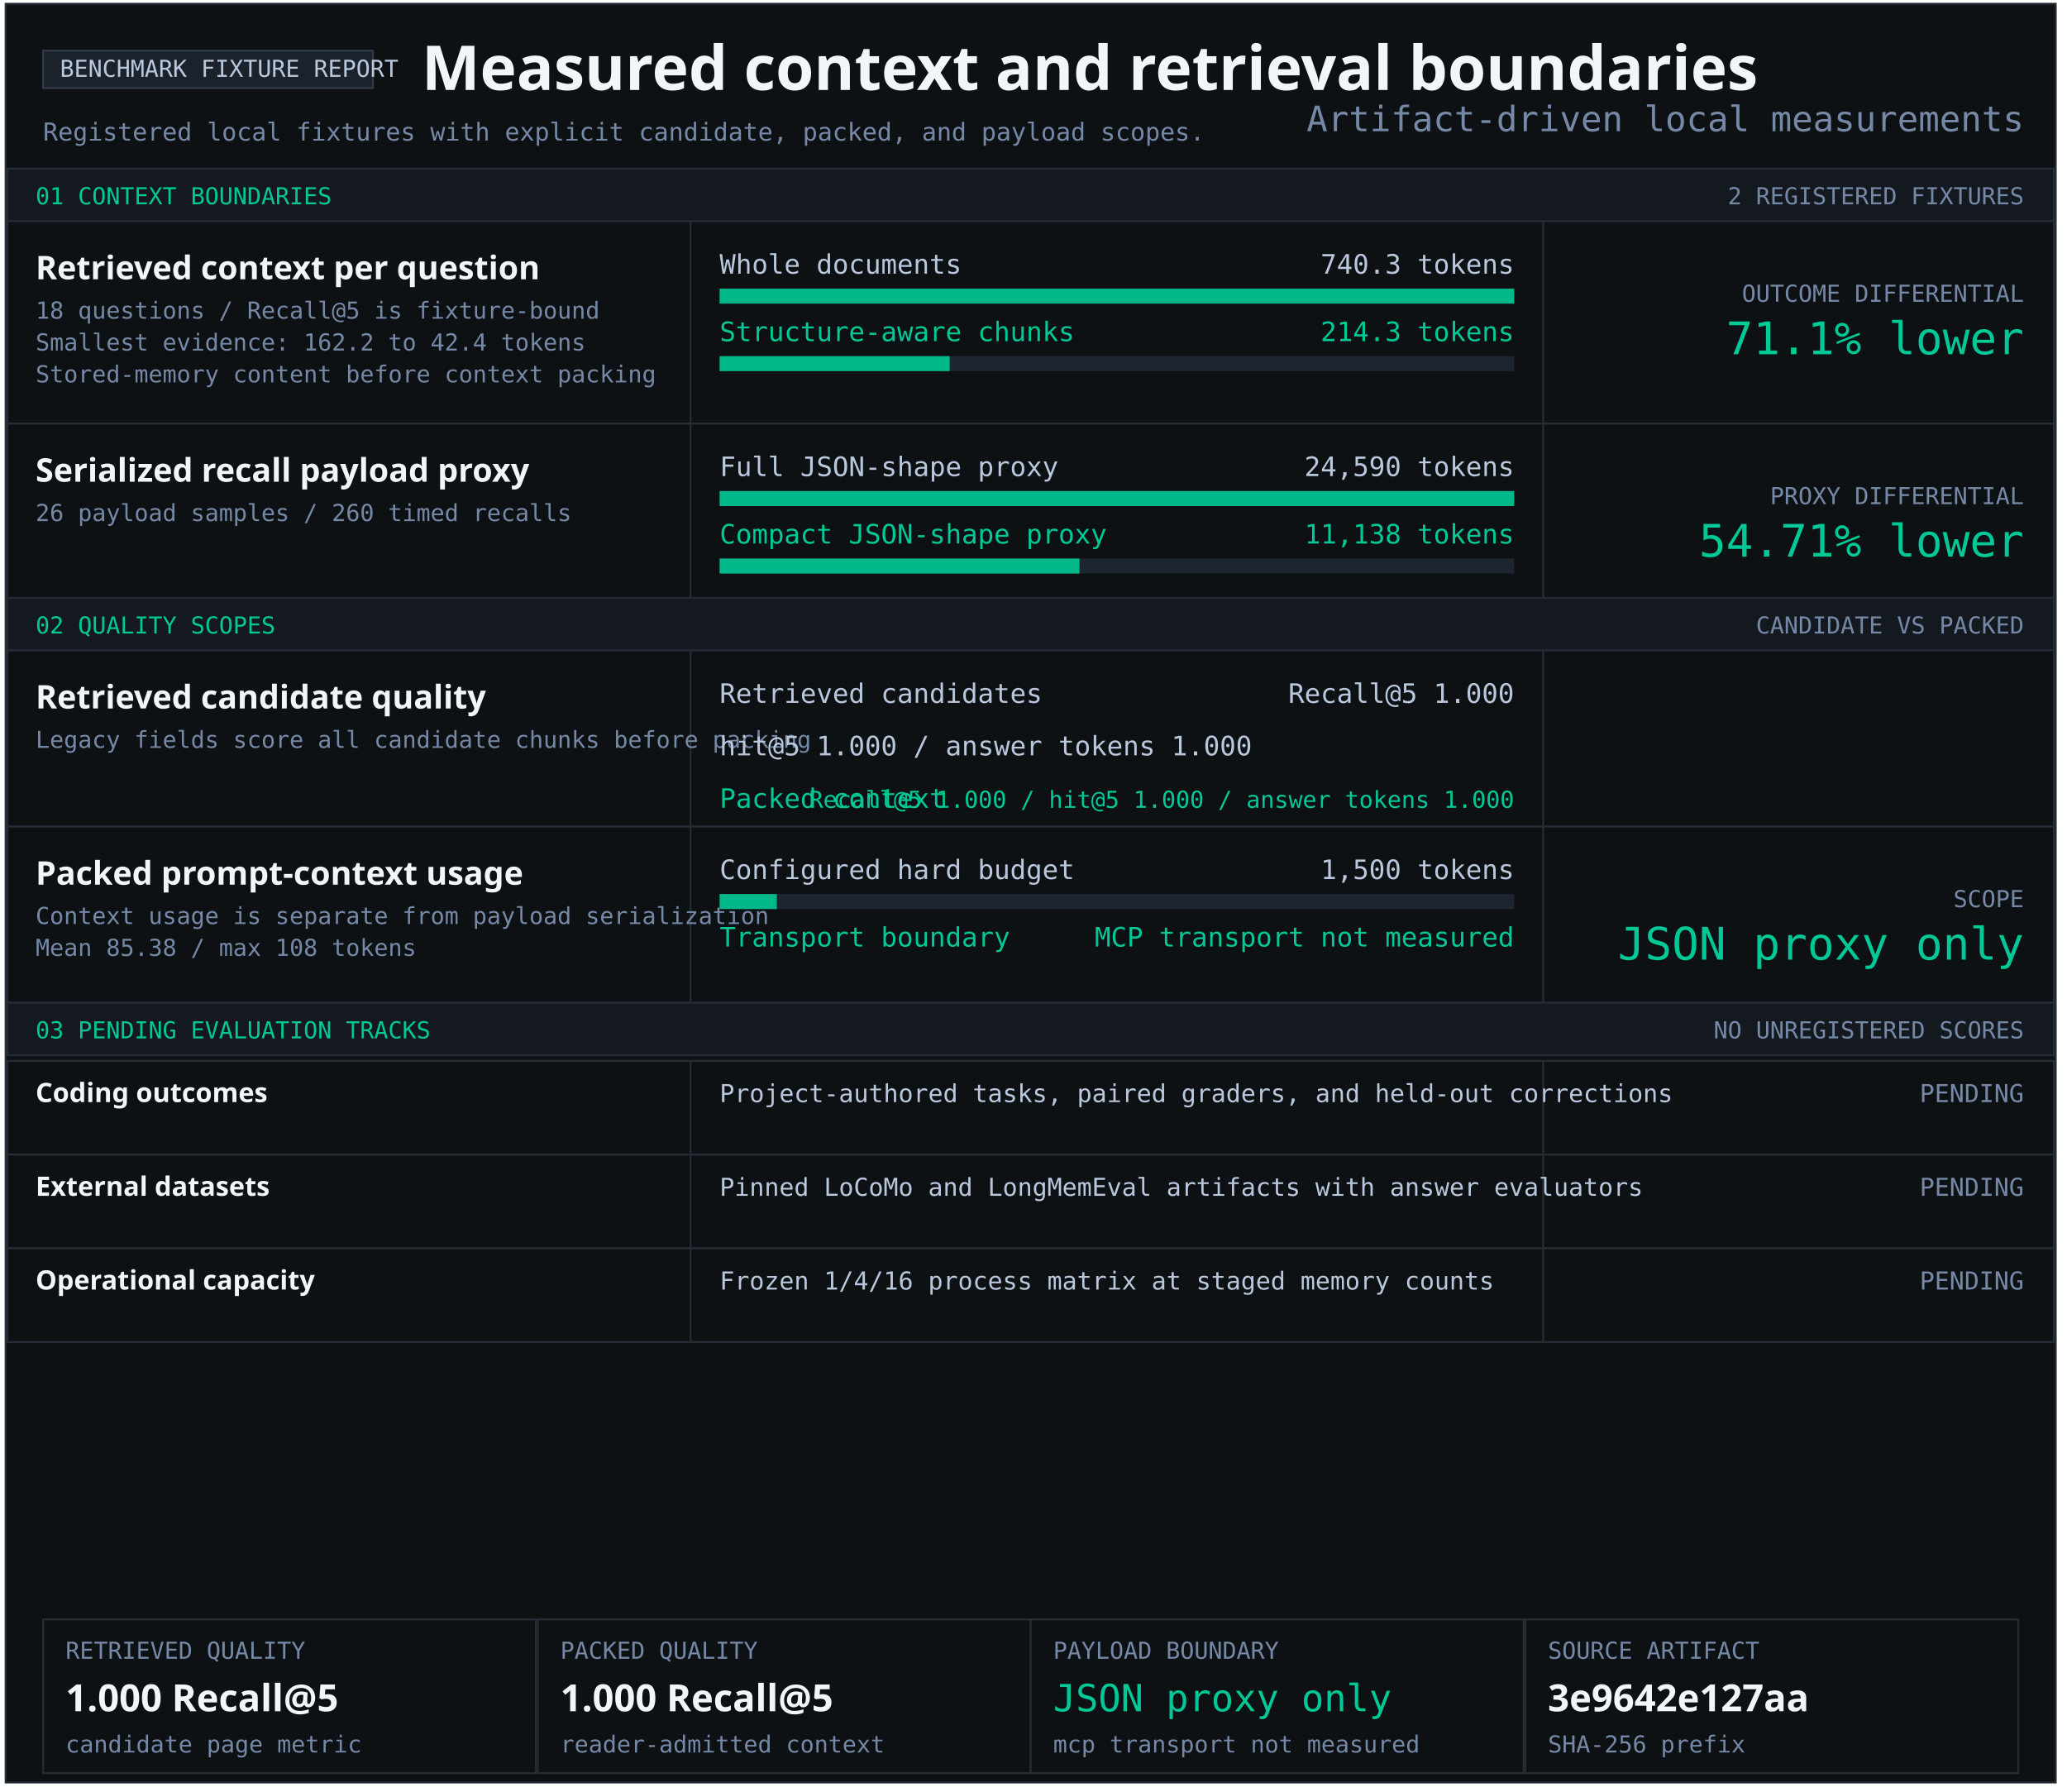
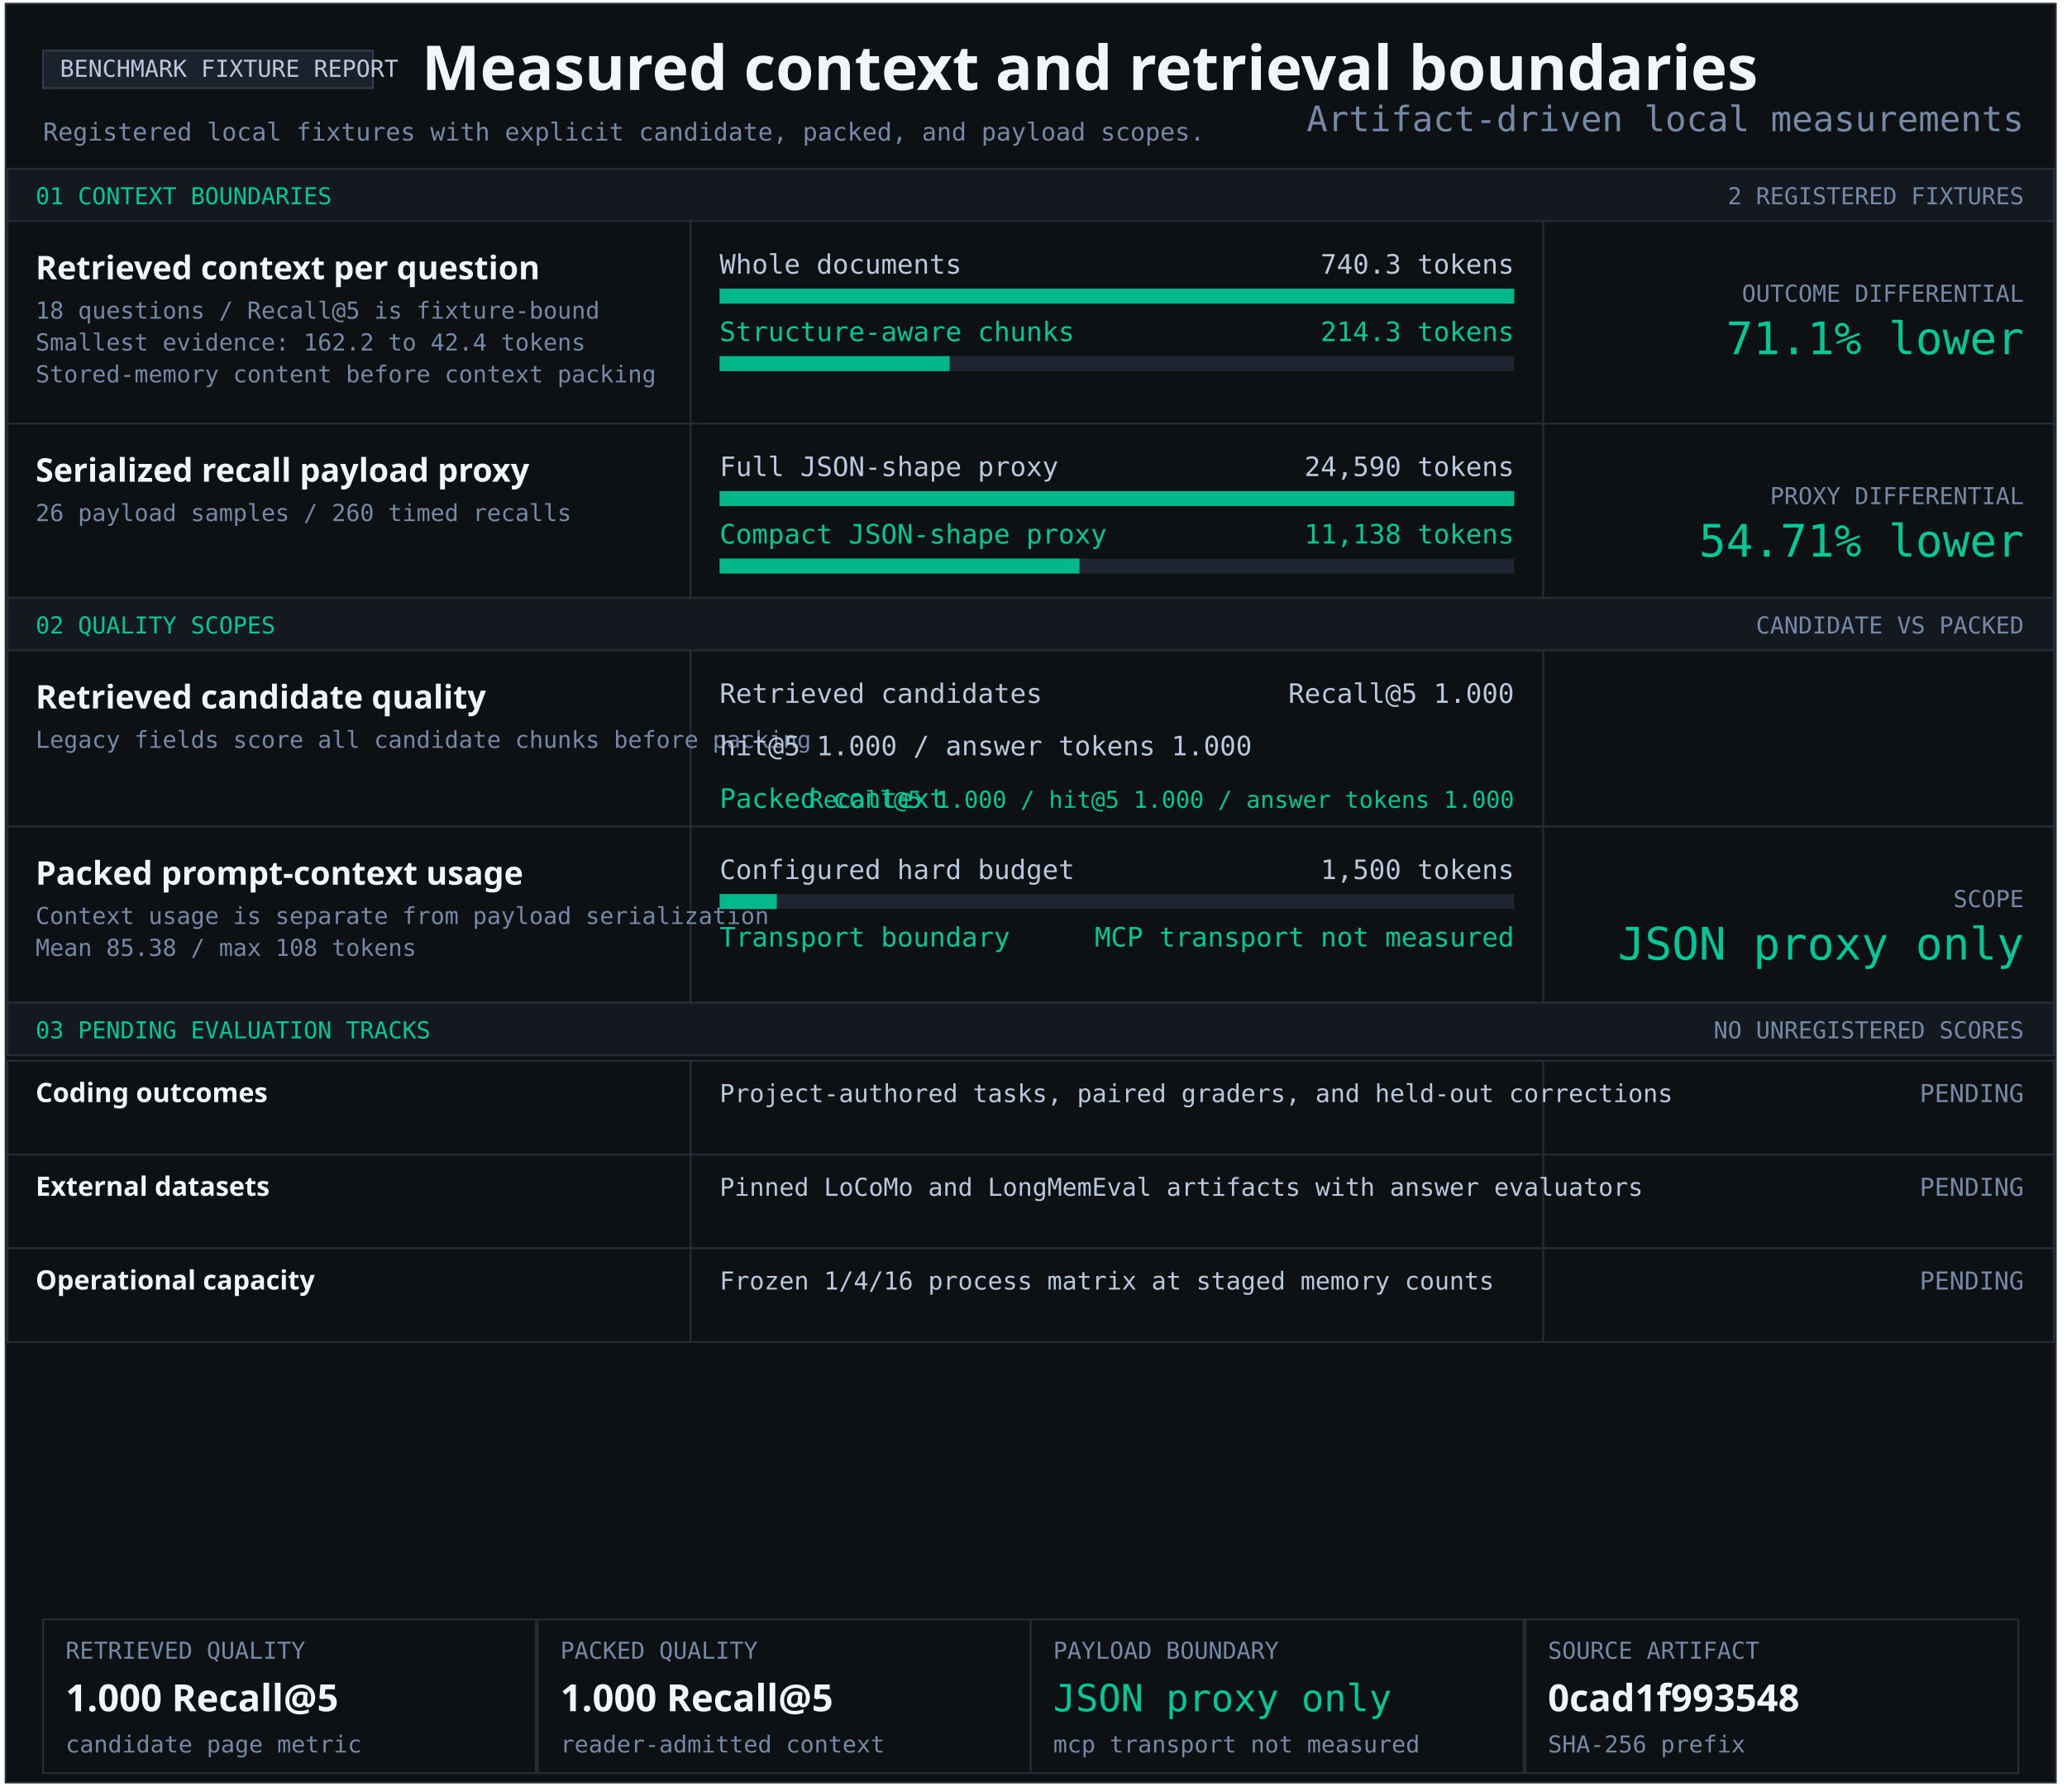
<svg xmlns="http://www.w3.org/2000/svg" width="1103" height="956" viewBox="0 0 1103 956" role="img" aria-labelledby="title desc">
  <style>text{font-family:Consolas,monospace;fill:#b9c8dc} .heading{font-family:Segoe UI,sans-serif;font-weight:700;fill:#f2f5f9} .green{fill:#00c896}.muted{fill:#7589a7}</style>
  <rect x="3" y="2" width="1094" height="949" fill="#0e1114" stroke="#252c36" />
  <rect x="23" y="27" width="176" height="20" fill="#1c222b" stroke="#303a47" />
  <text x="32" y="41" font-size="12.5" text-anchor="start">BENCHMARK FIXTURE REPORT</text>
  <text x="225" y="48" font-size="33" class="heading" text-anchor="start">Measured context and retrieval boundaries</text>
  <text x="23" y="75" font-size="13.2" class="muted" text-anchor="start">Registered local fixtures with explicit candidate, packed, and payload scopes.</text>
  <rect x="4" y="90" width="1092" height="28" fill="#141920" stroke="#252c36" />
  <text x="19" y="109" font-size="12.5" class="green" text-anchor="start">01 CONTEXT BOUNDARIES</text>
  <text x="1080" y="109" font-size="12.5" class="muted" text-anchor="end">2 REGISTERED FIXTURES</text>
  <rect x="4" y="118" width="1092" height="108" fill="#0e1114" stroke="#252c36" />
  <rect x="368" y="118" width="1" height="108" fill="#252c36" />
  <rect x="823" y="118" width="1" height="108" fill="#252c36" />
  <g aria-label="Structure-aware chunking; 740.3 to 214.3 tokens">
    <text x="19" y="149" font-size="17.4" class="heading" text-anchor="start">Retrieved context per question</text>
    <text x="19" y="170" font-size="12.5" class="muted" text-anchor="start">18 questions / Recall@5 is fixture-bound</text>
    <text x="19" y="187" font-size="12.5" class="muted" text-anchor="start">Smallest evidence: 162.2 to 42.4 tokens</text>
    <text x="19" y="204" font-size="12.5" class="muted" text-anchor="start">Stored-memory content before context packing</text>
    <text x="384" y="146" font-size="14.3" text-anchor="start">Whole documents</text>
    <text x="808" y="146" font-size="14.3" text-anchor="end">740.3 tokens</text>
    <rect x="384" y="154" width="424" height="8" fill="#1d2530" />
    <rect x="384" y="154" width="424.00" height="8" fill="#00b889" />
    <text x="384" y="182" font-size="14.3" class="green" text-anchor="start">Structure-aware chunks</text>
    <text x="808" y="182" font-size="14.3" class="green" text-anchor="end">214.3 tokens</text>
    <rect x="384" y="190" width="424" height="8" fill="#1d2530" />
    <rect x="384" y="190" width="122.74" height="8" fill="#00b889" />
    <text x="1080" y="161" font-size="12.5" class="muted" text-anchor="end">OUTCOME DIFFERENTIAL</text>
    <text x="1080" y="189" font-size="24" class="green" text-anchor="end">71.1% lower</text>
  </g>
  <rect x="4" y="226" width="1092" height="93" fill="#0e1114" stroke="#252c36" />
  <rect x="368" y="226" width="1" height="93" fill="#252c36" />
  <rect x="823" y="226" width="1" height="93" fill="#252c36" />
  <g aria-label="Serialized JSON-shape payload proxy; 24,590 full; 11,138 compact">
    <text x="19" y="257" font-size="17.4" class="heading" text-anchor="start">Serialized recall payload proxy</text>
    <text x="19" y="278" font-size="12.5" class="muted" text-anchor="start">26 payload samples / 260 timed recalls</text>
    <text x="384" y="254" font-size="14.3" text-anchor="start">Full JSON-shape proxy</text>
    <text x="808" y="254" font-size="14.3" text-anchor="end">24,590 tokens</text>
    <rect x="384" y="262" width="424" height="8" fill="#1d2530" />
    <rect x="384" y="262" width="424.00" height="8" fill="#00b889" />
    <text x="384" y="290" font-size="14.3" class="green" text-anchor="start">Compact JSON-shape proxy</text>
    <text x="808" y="290" font-size="14.3" class="green" text-anchor="end">11,138 tokens</text>
    <rect x="384" y="298" width="424" height="8" fill="#1d2530" />
    <rect x="384" y="298" width="192.05" height="8" fill="#00b889" />
    <text x="1080" y="269" font-size="12.5" class="muted" text-anchor="end">PROXY DIFFERENTIAL</text>
    <text x="1080" y="297" font-size="24" class="green" text-anchor="end">54.71% lower</text>
  </g>
  <rect x="4" y="319" width="1092" height="28" fill="#141920" stroke="#252c36" />
  <text x="19" y="338" font-size="12.5" class="green" text-anchor="start">02 QUALITY SCOPES</text>
  <text x="1080" y="338" font-size="12.5" class="muted" text-anchor="end">CANDIDATE VS PACKED</text>
  <rect x="4" y="347" width="1092" height="94" fill="#0e1114" stroke="#252c36" />
  <rect x="368" y="347" width="1" height="94" fill="#252c36" />
  <rect x="823" y="347" width="1" height="94" fill="#252c36" />
  <g aria-label="Retrieved candidate quality and packed context quality">
    <text x="19" y="378" font-size="17.4" class="heading" text-anchor="start">Retrieved candidate quality</text>
    <text x="19" y="399" font-size="12.5" class="muted" text-anchor="start">Legacy fields score all candidate chunks before packing</text>
    <text x="384" y="375" font-size="14.3" text-anchor="start">Retrieved candidates</text>
    <text x="808" y="375" font-size="14.3" text-anchor="end">Recall@5 1.000</text>
    <text x="384" y="403" font-size="14.3" text-anchor="start">hit@5 1.000 / answer tokens 1.000</text>
    <text x="384" y="431" font-size="14.3" class="green" text-anchor="start">Packed context</text>
    <text x="808" y="431" font-size="12.5" class="green" text-anchor="end">Recall@5 1.000 / hit@5 1.000 / answer tokens 1.000</text>
  </g>
  <rect x="4" y="441" width="1092" height="94" fill="#0e1114" stroke="#252c36" />
  <rect x="368" y="441" width="1" height="94" fill="#252c36" />
  <rect x="823" y="441" width="1" height="94" fill="#252c36" />
  <text x="19" y="472" font-size="17.4" class="heading" text-anchor="start">Packed prompt-context usage</text>
  <text x="19" y="493" font-size="12.5" class="muted" text-anchor="start">Context usage is separate from payload serialization</text>
  <text x="19" y="510" font-size="12.5" class="muted" text-anchor="start">Mean 85.38 / max 108 tokens</text>
  <text x="384" y="469" font-size="14.3" text-anchor="start">Configured hard budget</text>
  <text x="808" y="469" font-size="14.3" text-anchor="end">1,500 tokens</text>
  <rect x="384" y="477" width="424" height="8" fill="#1d2530" />
  <rect x="384" y="477" width="30.53" height="8" fill="#00b889" />
  <text x="384" y="505" font-size="14.3" class="green" text-anchor="start">Transport boundary</text>
  <text x="808" y="505" font-size="14.3" class="green" text-anchor="end">MCP transport not measured</text>
  <text x="1080" y="484" font-size="12.5" class="muted" text-anchor="end">SCOPE</text>
  <text x="1080" y="512" font-size="24" class="green" text-anchor="end">JSON proxy only</text>
  <rect x="4" y="535" width="1092" height="28" fill="#141920" stroke="#252c36" />
  <text x="19" y="554" font-size="12.5" class="green" text-anchor="start">03 PENDING EVALUATION TRACKS</text>
  <text x="1080" y="554" font-size="12.5" class="muted" text-anchor="end">NO UNREGISTERED SCORES</text>
  <rect x="4" y="566" width="1092" height="50" fill="#0e1114" stroke="#252c36" />
  <rect x="368" y="566" width="1" height="50" fill="#252c36" />
  <rect x="823" y="566" width="1" height="50" fill="#252c36" />
  <text x="19" y="588" font-size="14.3" class="heading" text-anchor="start">Coding outcomes</text>
  <text x="384" y="588" font-size="13.2" text-anchor="start">Project-authored tasks, paired graders, and held-out corrections</text>
  <text x="1080" y="588" font-size="13.2" class="muted" text-anchor="end">PENDING</text>
  <rect x="4" y="616" width="1092" height="50" fill="#0e1114" stroke="#252c36" />
  <rect x="368" y="616" width="1" height="50" fill="#252c36" />
  <rect x="823" y="616" width="1" height="50" fill="#252c36" />
  <text x="19" y="638" font-size="14.3" class="heading" text-anchor="start">External datasets</text>
  <text x="384" y="638" font-size="13.2" text-anchor="start">Pinned LoCoMo and LongMemEval artifacts with answer evaluators</text>
  <text x="1080" y="638" font-size="13.2" class="muted" text-anchor="end">PENDING</text>
  <rect x="4" y="666" width="1092" height="50" fill="#0e1114" stroke="#252c36" />
  <rect x="368" y="666" width="1" height="50" fill="#252c36" />
  <rect x="823" y="666" width="1" height="50" fill="#252c36" />
  <text x="19" y="688" font-size="14.3" class="heading" text-anchor="start">Operational capacity</text>
  <text x="384" y="688" font-size="13.2" text-anchor="start">Frozen 1/4/16 process matrix at staged memory counts</text>
  <text x="1080" y="688" font-size="13.2" class="muted" text-anchor="end">PENDING</text>
  <rect x="23" y="864" width="263" height="82" fill="#0e1114" stroke="#252c36" />
  <text x="35" y="885" font-size="12.5" class="muted" text-anchor="start">RETRIEVED QUALITY</text>
  <text x="35" y="913" font-size="20" class="heading" text-anchor="start">1.000 Recall@5</text>
  <text x="35" y="935" font-size="12.5" class="muted" text-anchor="start">candidate page metric</text>
  <rect x="287" y="864" width="263" height="82" fill="#0e1114" stroke="#252c36" />
  <text x="299" y="885" font-size="12.5" class="muted" text-anchor="start">PACKED QUALITY</text>
  <text x="299" y="913" font-size="20" class="heading" text-anchor="start">1.000 Recall@5</text>
  <text x="299" y="935" font-size="12.5" class="muted" text-anchor="start">reader-admitted context</text>
  <rect x="550" y="864" width="263" height="82" fill="#0e1114" stroke="#252c36" />
  <text x="562" y="885" font-size="12.5" class="muted" text-anchor="start">PAYLOAD BOUNDARY</text>
  <text x="562" y="913" font-size="20" class="green" text-anchor="start">JSON proxy only</text>
  <text x="562" y="935" font-size="12.5" class="muted" text-anchor="start">mcp transport not measured</text>
  <rect x="814" y="864" width="263" height="82" fill="#0e1114" stroke="#252c36" />
  <text x="826" y="885" font-size="12.5" class="muted" text-anchor="start">SOURCE ARTIFACT</text>
-   <text x="826" y="913" font-size="20" class="heading" text-anchor="start">3e9642e127aa</text>
+   <text x="826" y="913" font-size="20" class="heading" text-anchor="start">0cad1f993548</text>
  <text x="826" y="935" font-size="12.5" class="muted" text-anchor="start">SHA-256 prefix</text>
  <text x="1080" y="70" font-size="18.7" class="muted" text-anchor="end">Artifact-driven local measurements</text>
</svg>
